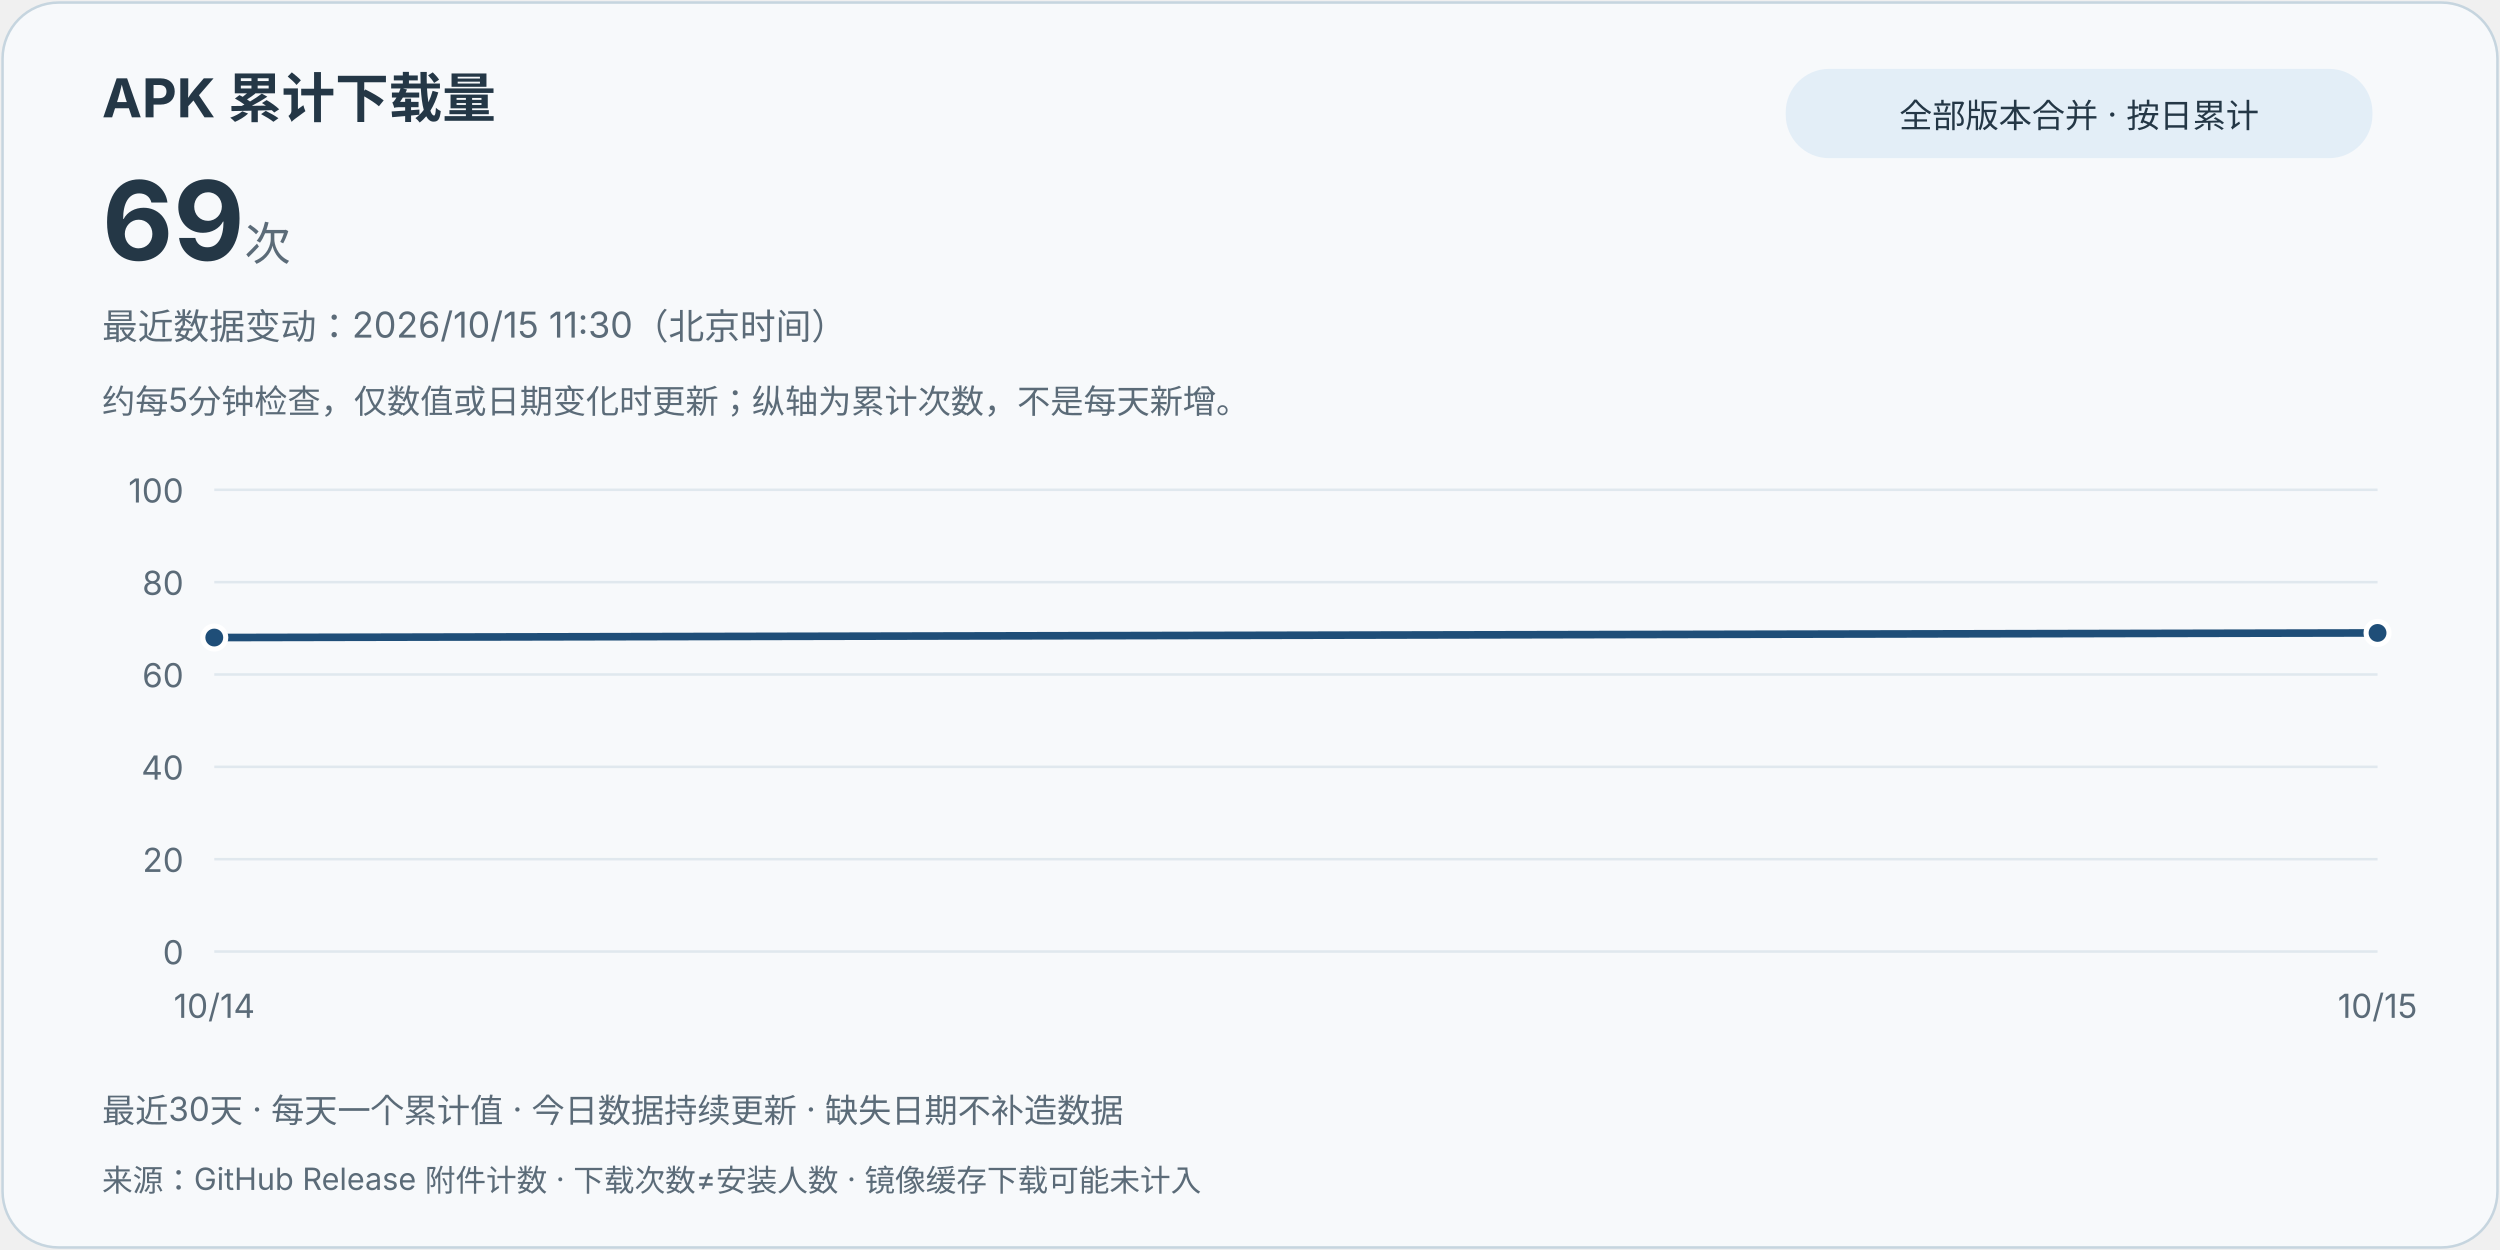
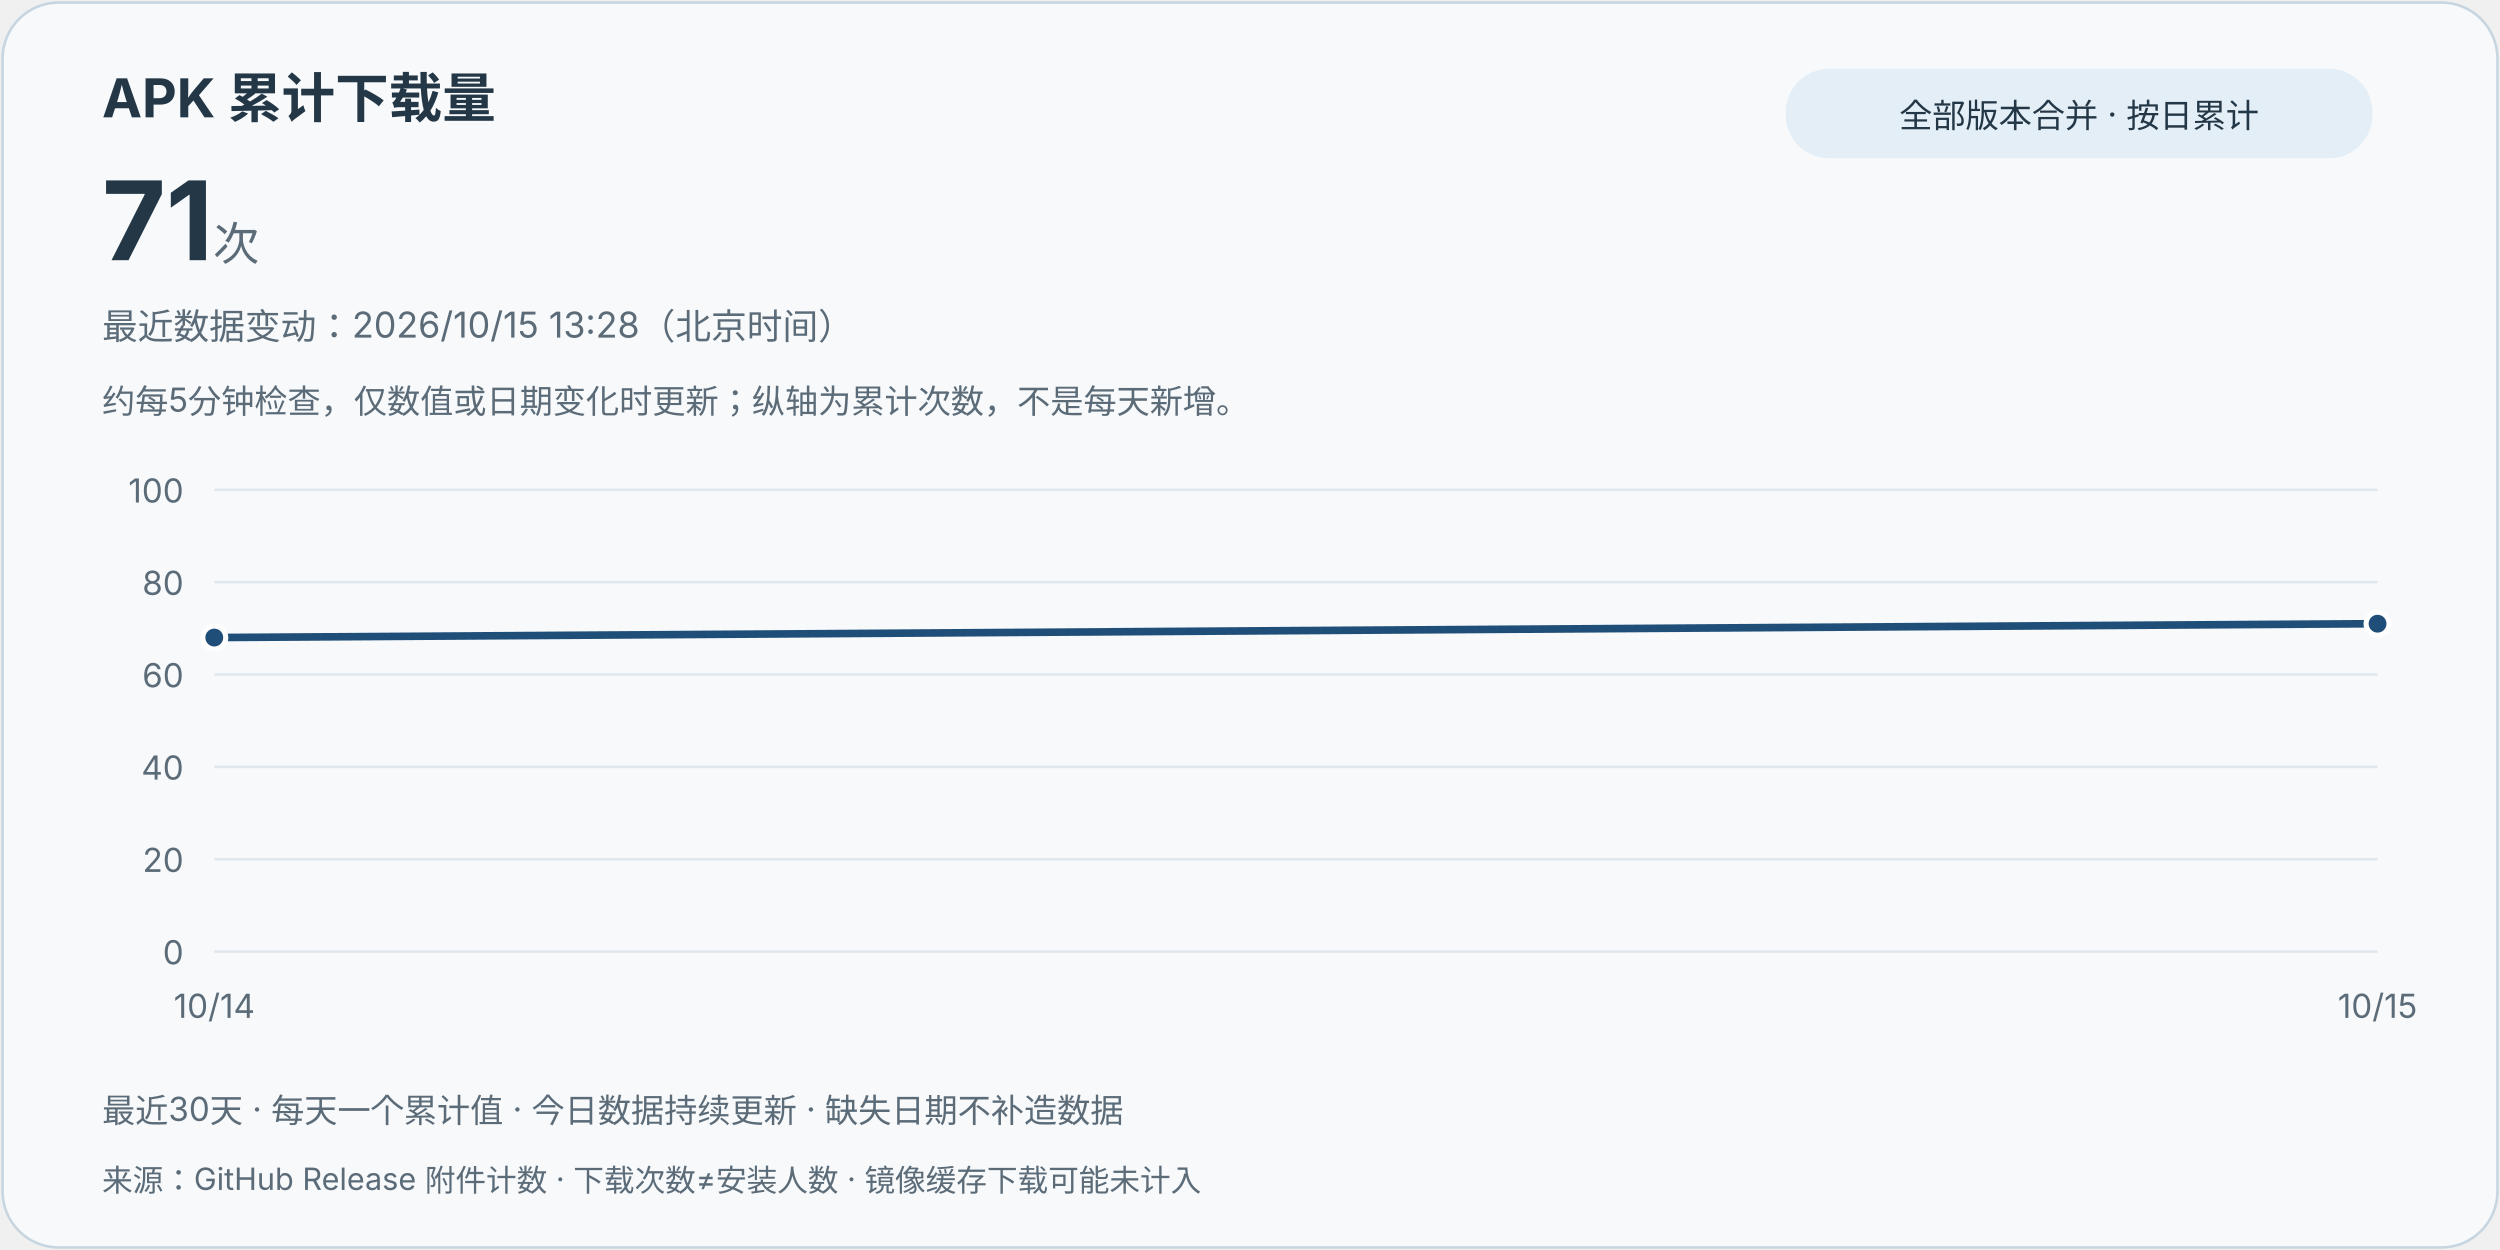
<svg xmlns="http://www.w3.org/2000/svg" width="980" height="490" viewBox="0 0 980 490" role="img" aria-labelledby="title desc">
  <style>text{font-family:system-ui,-apple-system,"Segoe UI","Microsoft YaHei",sans-serif;fill:#243746}.card{fill:#f7f9fb;stroke:#c6d5df}.muted{fill:#5b6b78}.grid{stroke:#e0e8ee;stroke-width:1}.line{stroke:#1f4e78}.point{fill:#1f4e78;stroke:#fff;stroke-width:2}.pill{fill:#e3eef7}@media(prefers-color-scheme:dark){text{fill:#e8eff5}.card{fill:#121b24;stroke:#3d5263}.muted{fill:#bac8d4}.grid{stroke:#2d4050}.line{stroke:#9ed6ff}.point{fill:#9ed6ff;stroke:#121b24}.pill{fill:#223849}}</style>
  <rect class="card" x="1" y="1" width="978" height="488" rx="22" />
  <text x="40" y="46" font-size="21" font-weight="700">APK 累计下载量</text>
-   <text x="40" y="102" font-size="43" font-weight="750">69<tspan class="muted" font-size="18" font-weight="400"> 次</tspan>
+   <text x="40" y="102" font-size="43" font-weight="750">71<tspan class="muted" font-size="18" font-weight="400"> 次</tspan>
  </text>
  <rect class="pill" x="700" y="27" width="230" height="35" rx="17" />
  <text x="815" y="50" text-anchor="middle" font-size="13">全部版本合并 · 按日累计</text>
-   <text class="muted" x="40" y="133" font-size="14">最近数据变动：2026/10/15 11:30（北京时间）</text>
+   <text class="muted" x="40" y="133" font-size="14">最近数据变动：2026/10/15 13:28（北京时间）</text>
  <text class="muted" x="40" y="162" font-size="13">约每5分钟检查，仅数值或日期变化时更新；纵轴为累计次数，不是每天新增。</text>
  <line class="grid" x1="84" y1="373" x2="932" y2="373" />
  <text class="muted" x="72" y="378" text-anchor="end" font-size="13">0</text>
  <line class="grid" x1="84" y1="336.8" x2="932" y2="336.8" />
  <text class="muted" x="72" y="341.8" text-anchor="end" font-size="13">20</text>
  <line class="grid" x1="84" y1="300.6" x2="932" y2="300.6" />
  <text class="muted" x="72" y="305.6" text-anchor="end" font-size="13">40</text>
  <line class="grid" x1="84" y1="264.4" x2="932" y2="264.4" />
  <text class="muted" x="72" y="269.4" text-anchor="end" font-size="13">60</text>
  <line class="grid" x1="84" y1="228.2" x2="932" y2="228.2" />
  <text class="muted" x="72" y="233.2" text-anchor="end" font-size="13">80</text>
  <line class="grid" x1="84" y1="192" x2="932" y2="192" />
  <text class="muted" x="72" y="197" text-anchor="end" font-size="13">100</text>
-   <path class="line" d="M84.00,249.92 L932.00,248.11" fill="none" stroke-width="3" stroke-linejoin="round" stroke-linecap="round" />
+   <path class="line" d="M84.00,249.92 L932.00,244.49" fill="none" stroke-width="3" stroke-linejoin="round" stroke-linecap="round" />
  <circle class="point" cx="84.00" cy="249.92" r="4.5" />
  <text class="muted" x="84.00" y="399" text-anchor="middle" font-size="13">10/14</text>
-   <circle class="point" cx="932.00" cy="248.11" r="4.5" />
+   <circle class="point" cx="932.00" cy="244.49" r="4.5" />
  <text class="muted" x="932.00" y="399" text-anchor="middle" font-size="13">10/15</text>
  <text class="muted" x="40" y="440" font-size="13">最近30天 · 每天一个累计值 · 今日数据持续更新 · 缺失日期不补造数据</text>
  <text class="muted" x="40" y="467" font-size="12">来源：GitHub Release 附件计数 · 下载次数≠安装人数 · 镜像缓存下载可能未计入</text>
</svg>
